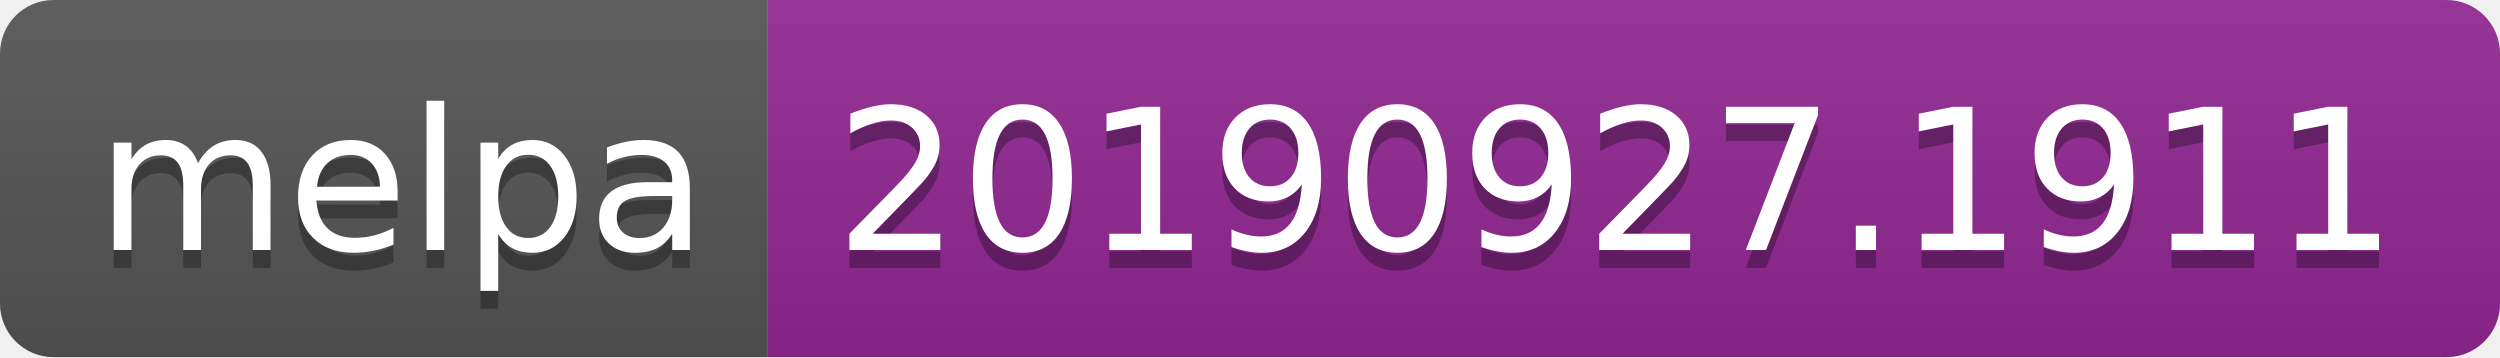
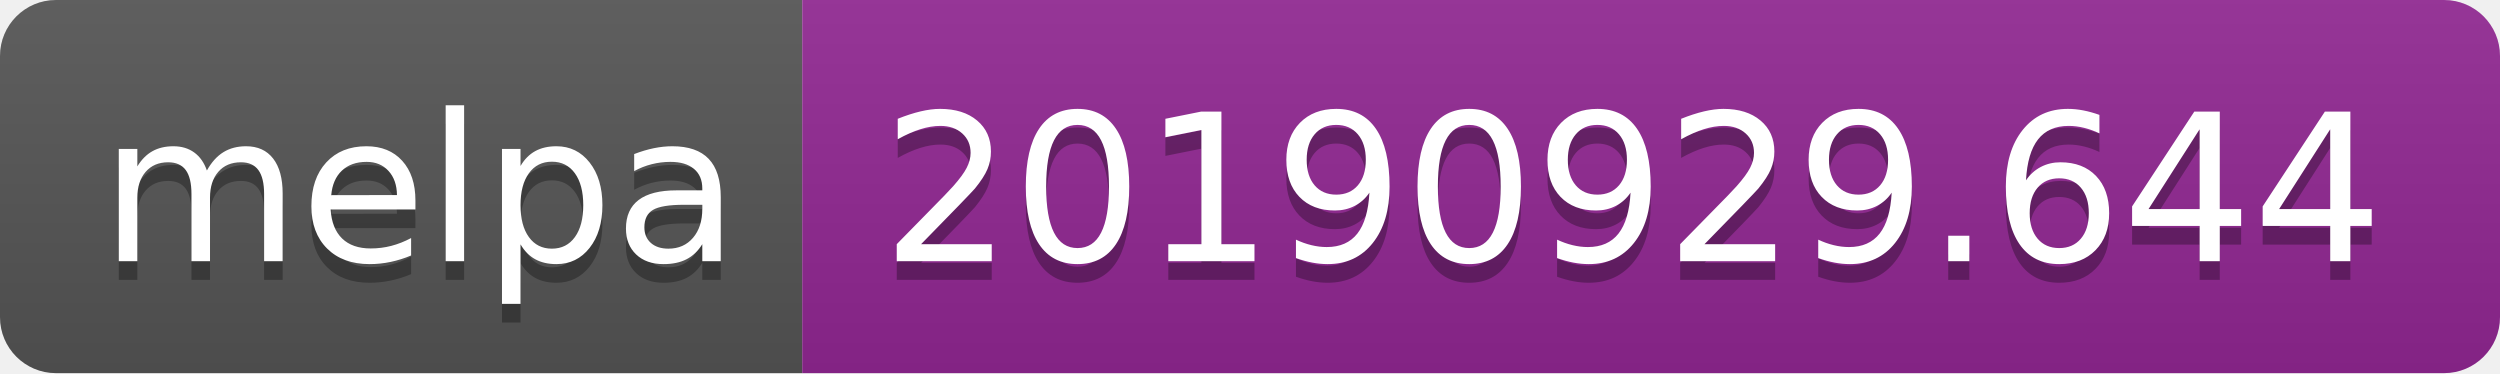
- <svg xmlns="http://www.w3.org/2000/svg" width="140" height="20">
+ <svg xmlns="http://www.w3.org/2000/svg" width="134" height="20">
  <linearGradient id="b" x2="0" y2="100%">
    <stop offset="0" stop-color="#bbb" stop-opacity=".1" />
    <stop offset="1" stop-opacity=".1" />
  </linearGradient>
  <clipPath id="a">
-     <rect width="140" height="20" rx="3" fill="#fff" />
+     <rect width="134" height="20" rx="3" fill="#fff" />
  </clipPath>
  <g clip-path="url(#a)">
    <path fill="#555" d="M0 0h43v20H0z" />
-     <path fill="#922793" d="M43 0h97v20H43z" />
-     <path fill="url(#b)" d="M0 0h140v20H0z" />
+     <path fill="#922793" d="M43 0h91v20H43z" />
+     <path fill="url(#b)" d="M0 0h134v20H0z" />
  </g>
  <g fill="#fff" text-anchor="middle" font-family="DejaVu Sans,Verdana,Geneva,sans-serif" font-size="110">
    <text x="225" y="150" fill="#010101" fill-opacity=".3" transform="scale(.1)" textLength="330">melpa</text>
    <text x="225" y="140" transform="scale(.1)" textLength="330">melpa</text>
-     <text x="905" y="150" fill="#010101" fill-opacity=".3" transform="scale(.1)" textLength="870">20190927.1911</text>
-     <text x="905" y="140" transform="scale(.1)" textLength="870">20190927.1911</text>
+     <text x="875" y="150" fill="#010101" fill-opacity=".3" transform="scale(.1)" textLength="810">20190929.644</text>
+     <text x="875" y="140" transform="scale(.1)" textLength="810">20190929.644</text>
  </g>
</svg>
